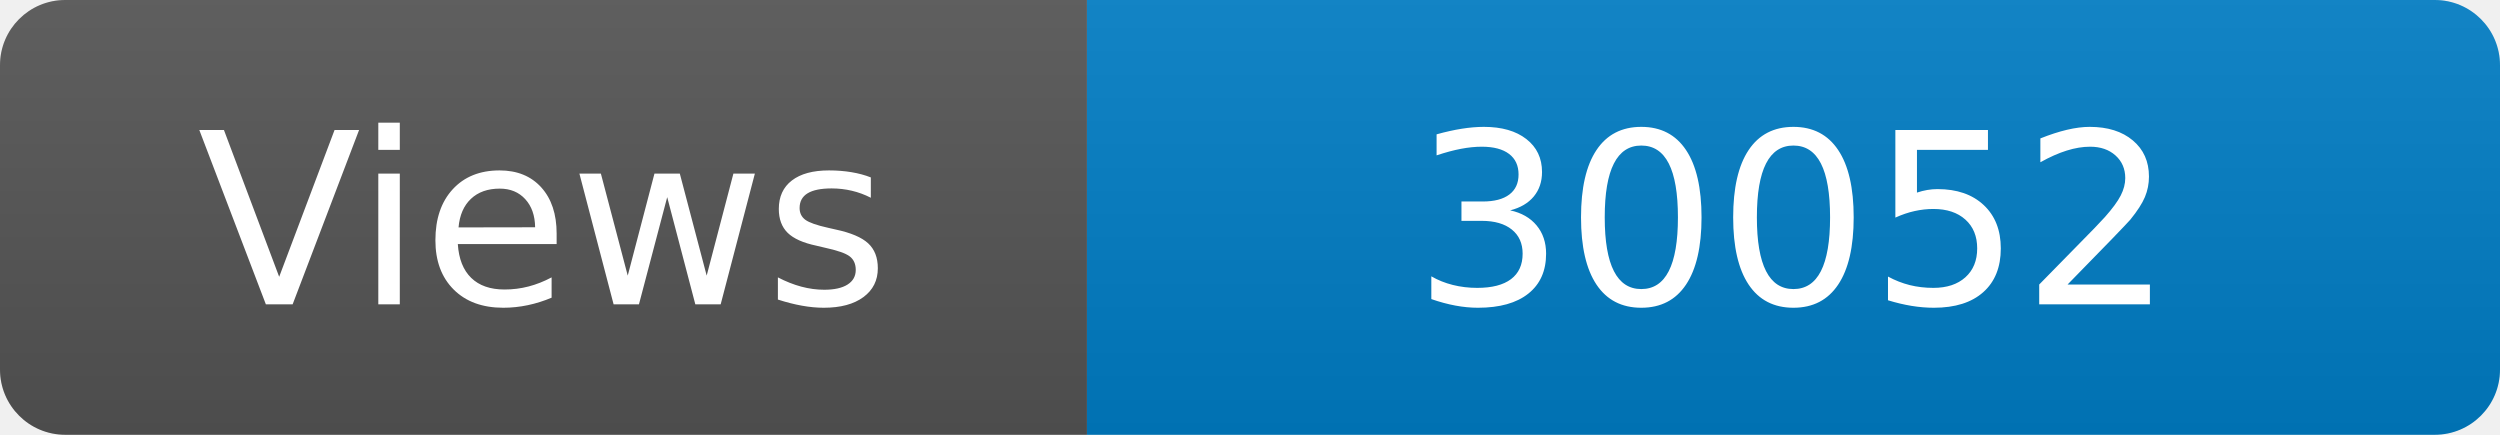
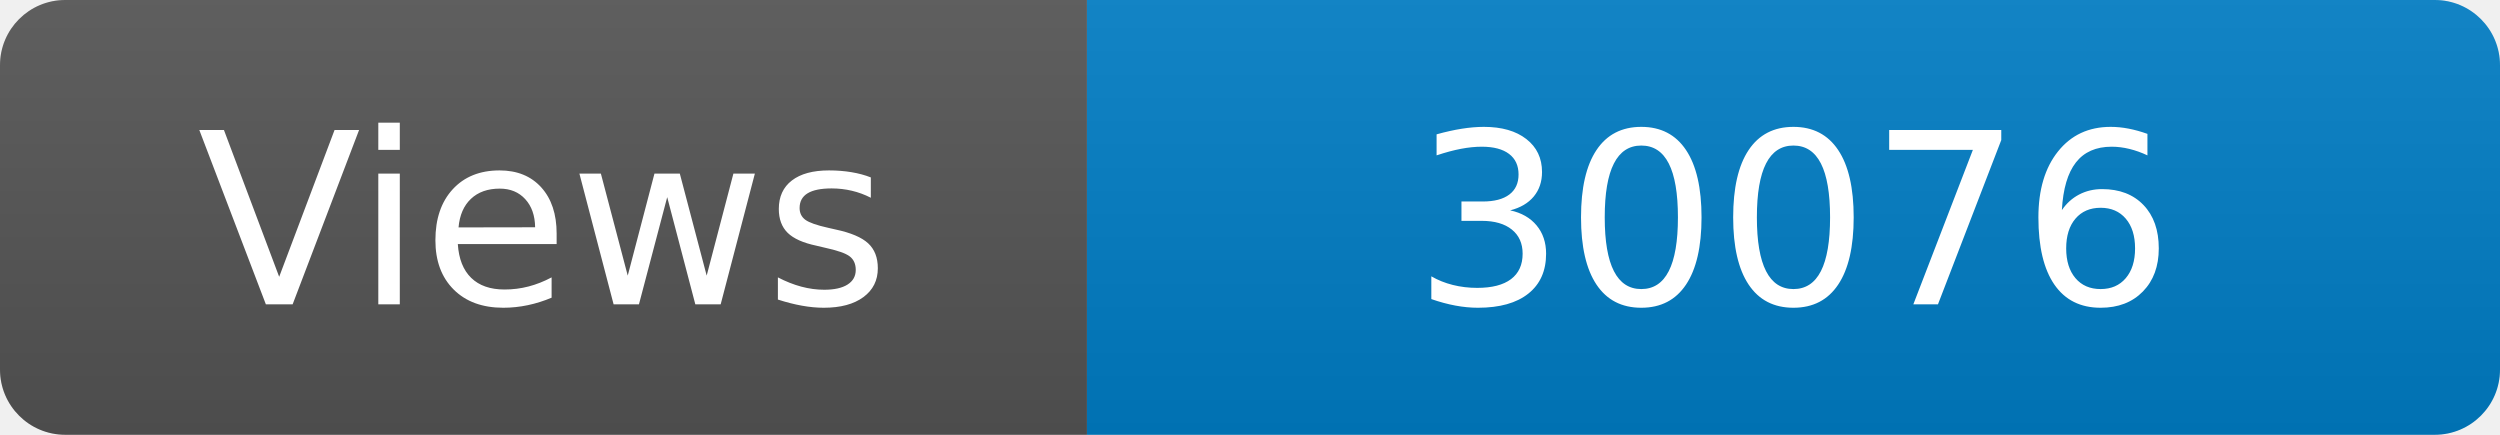
<svg xmlns="http://www.w3.org/2000/svg" width="115" height="20" role="img" aria-label="Maintained?: yes">
  <linearGradient id="s" x2="0" y2="100%">
    <stop offset="0" stop-color="#bbb" stop-opacity=".1" />
    <stop offset="1" stop-opacity=".1" />
  </linearGradient>
  <clipPath id="r">
    <rect width="115" height="20" rx="3" fill="#fff" />
  </clipPath>
  <g clip-path="url(#r)">
    <rect width="50" height="20" fill="#555" />
    <rect x="50" width="160" height="20" fill="#007ec6" />
    <rect width="115" height="20" fill="url(#s)" />
  </g>
  <g fill="#fff" text-anchor="middle" font-family="Verdana,Geneva,DejaVu Sans,sans-serif" font-size="110">
    <text x="250" y="140" transform="scale(.1)" fill="#fff">Views</text>
-     <text x="825" y="140" transform="scale(.1)" fill="#fff">30052</text>
+     <text x="825" y="140" transform="scale(.1)" fill="#fff">30076</text>
  </g>
</svg>
